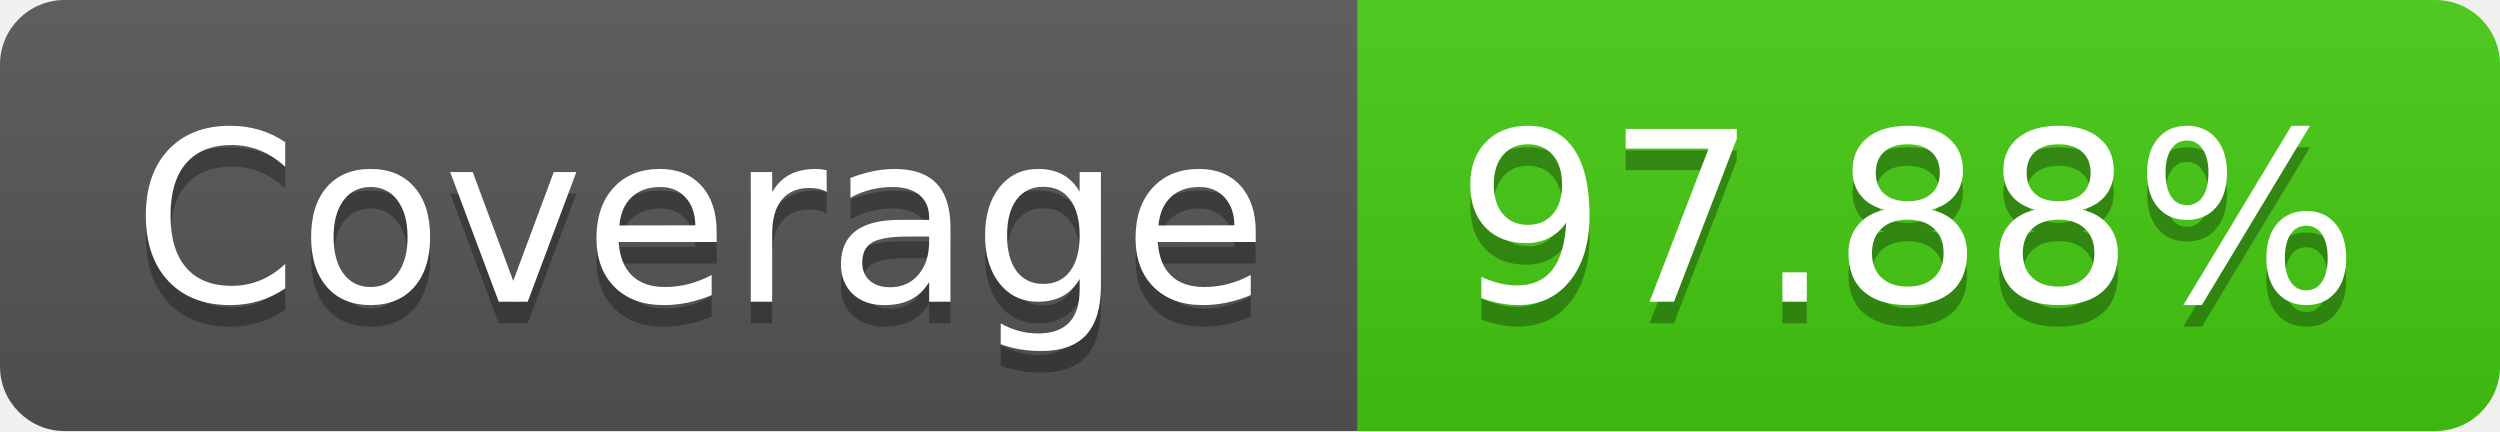
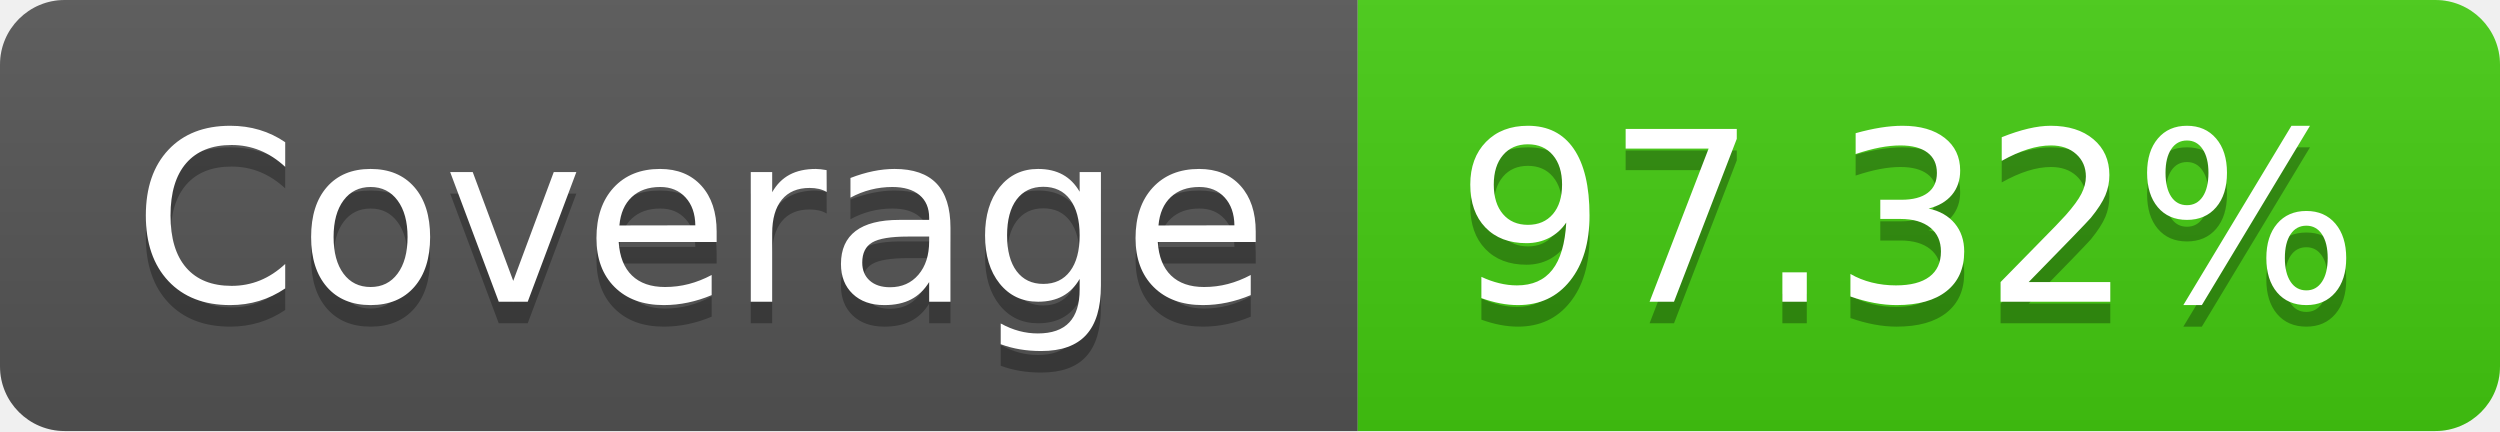
- <svg xmlns="http://www.w3.org/2000/svg" width="116" height="20" role="img" aria-label="Coverage: 97.88%">
+ <svg xmlns="http://www.w3.org/2000/svg" width="116" height="20" role="img" aria-label="Coverage: 97.32%">
  <linearGradient id="s" x2="0" y2="100%">
    <stop offset="0" stop-color="#bbb" stop-opacity=".1" />
    <stop offset="1" stop-opacity=".1" />
  </linearGradient>
  <clipPath id="r">
    <rect width="116" height="20" rx="3" fill="#fff" />
  </clipPath>
  <g clip-path="url(#r)">
    <rect width="63" height="20" fill="#555" />
    <rect x="63" width="53" height="20" fill="#4c1" />
    <rect width="116" height="20" fill="url(#s)" />
  </g>
  <g fill="#fff" text-anchor="middle" font-family="Verdana,Geneva,DejaVu Sans,sans-serif" text-rendering="geometricPrecision" font-size="110">
    <text aria-hidden="true" x="325" y="150" fill="#010101" fill-opacity=".3" transform="scale(.1)" textLength="530">Coverage</text>
    <text x="325" y="140" transform="scale(.1)" fill="#fff" textLength="530">Coverage</text>
-     <text aria-hidden="true" x="885" y="150" fill="#010101" fill-opacity=".3" transform="scale(.1)" textLength="430">97.88%</text>
-     <text x="885" y="140" transform="scale(.1)" fill="#fff" textLength="430">97.88%</text>
+     <text aria-hidden="true" x="885" y="150" fill="#010101" fill-opacity=".3" transform="scale(.1)" textLength="430">97.32%</text>
+     <text x="885" y="140" transform="scale(.1)" fill="#fff" textLength="430">97.32%</text>
  </g>
</svg>
